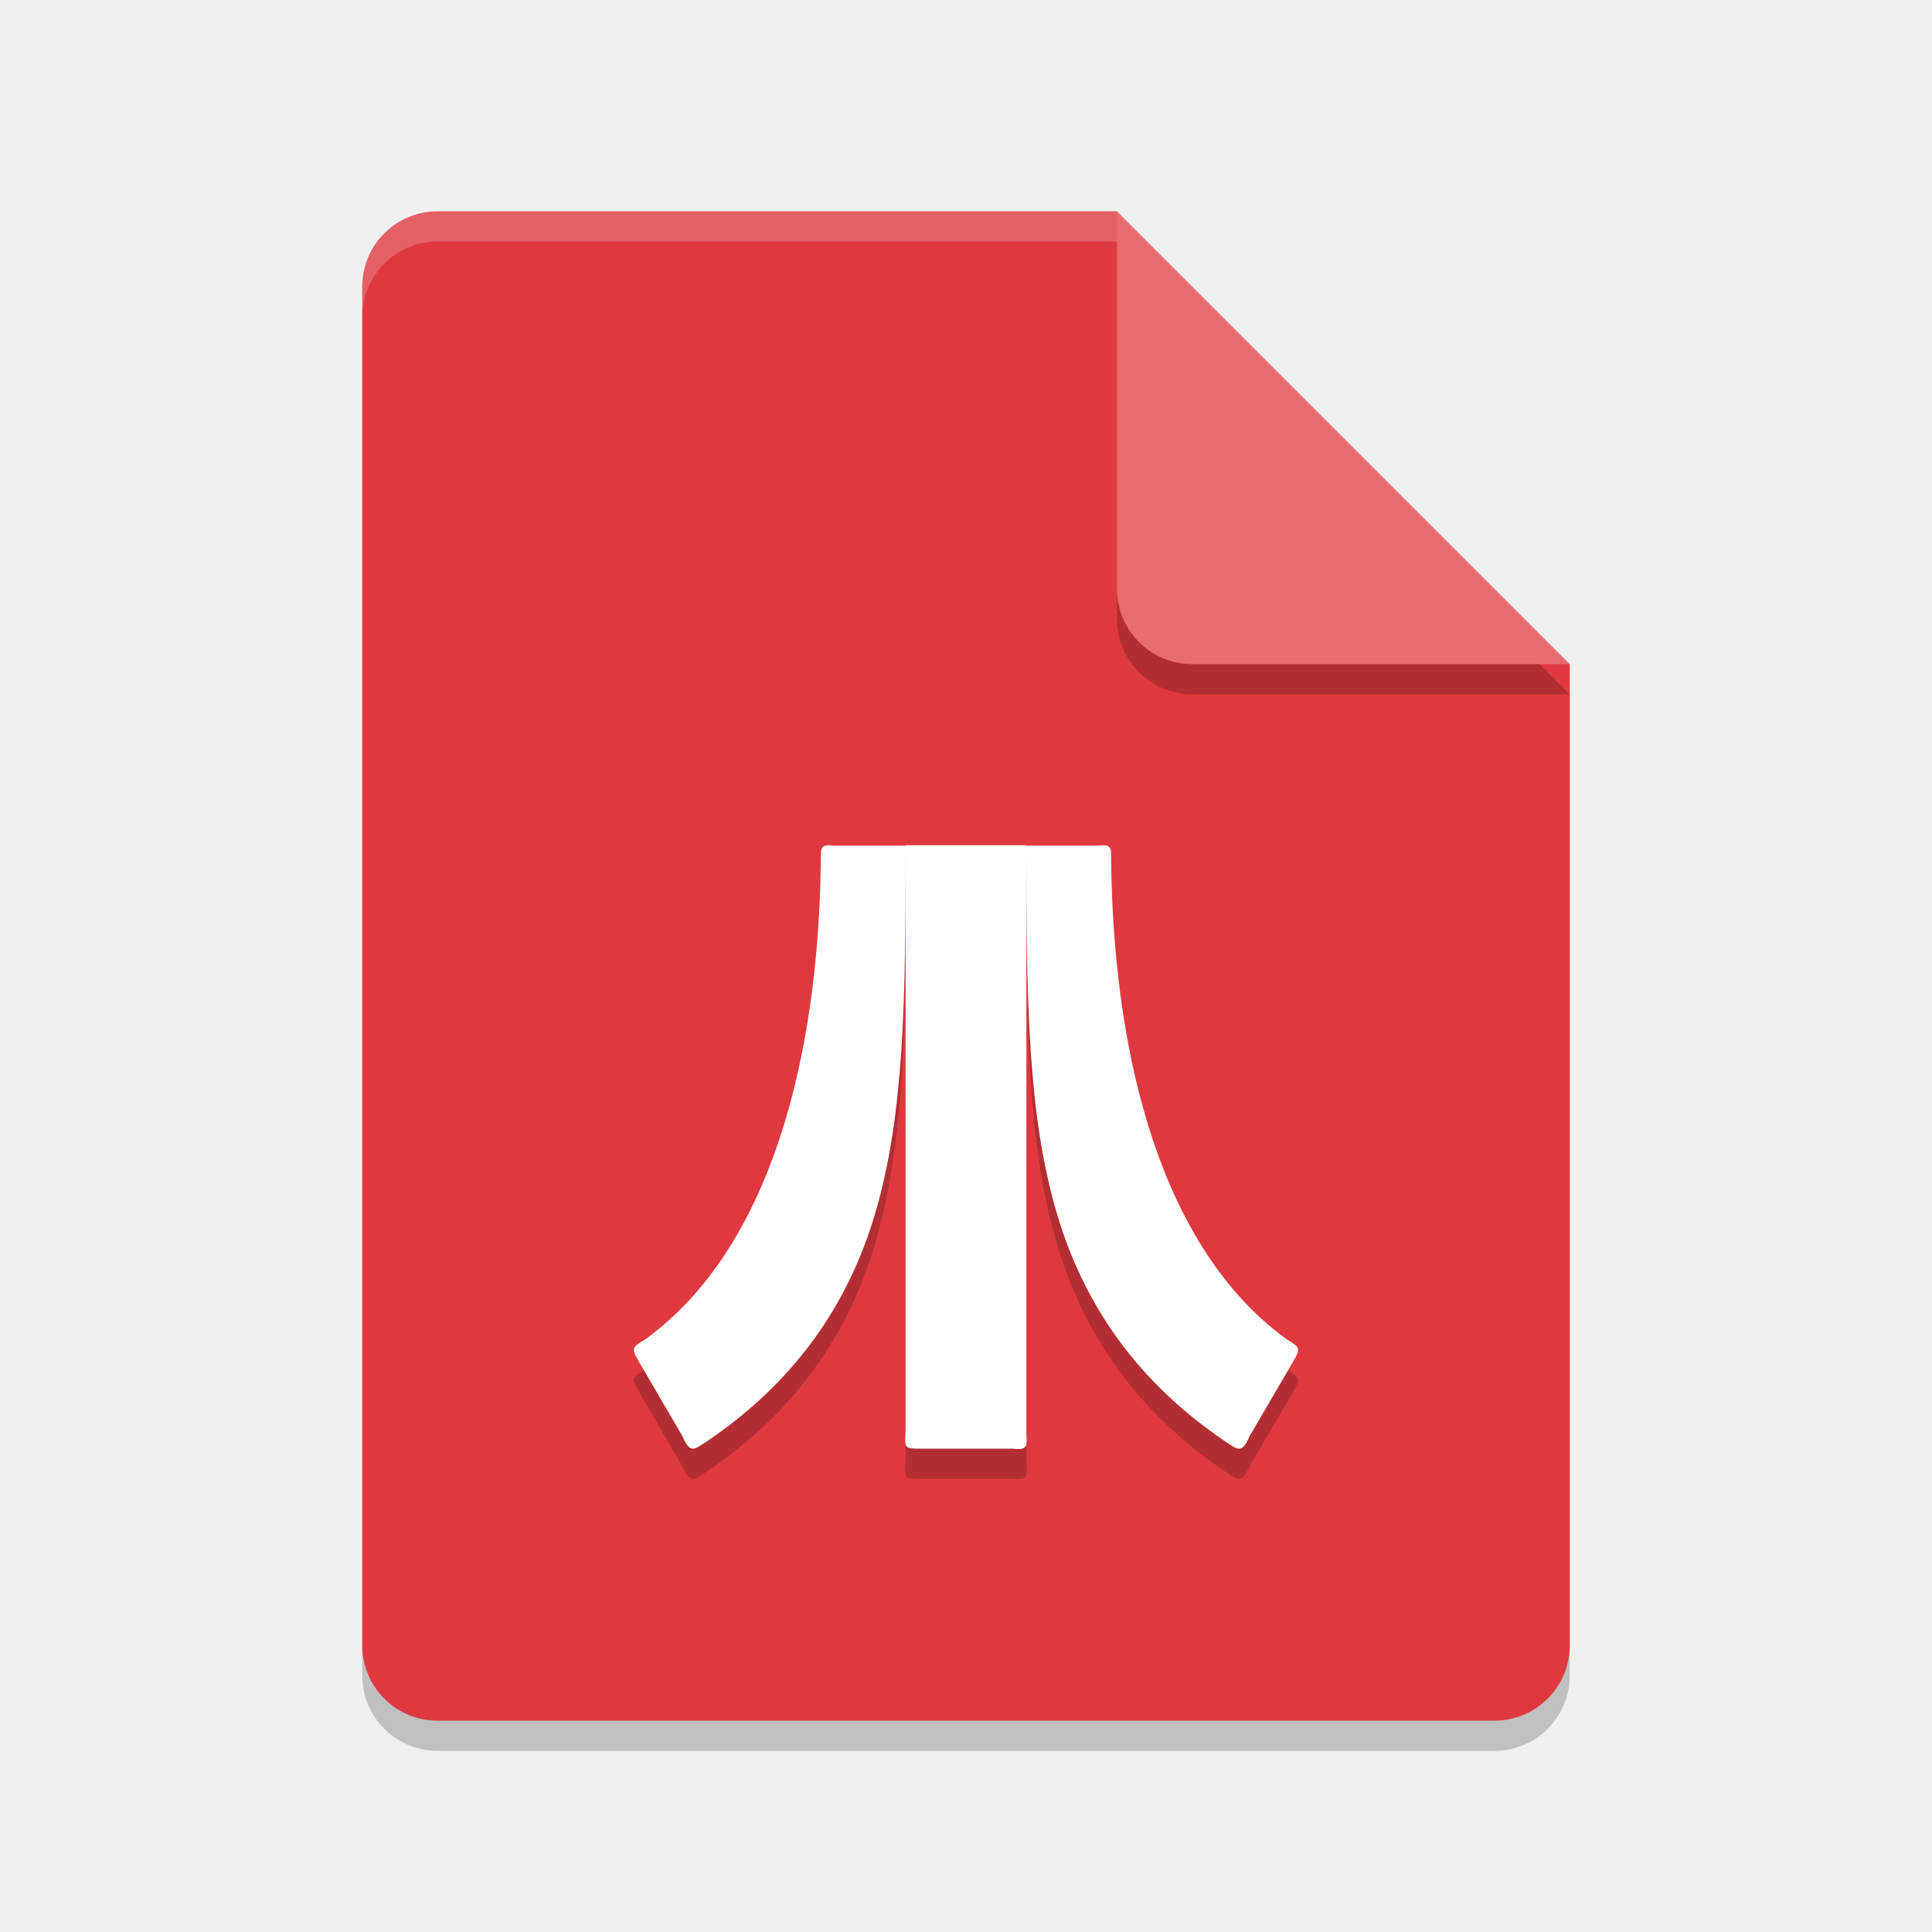
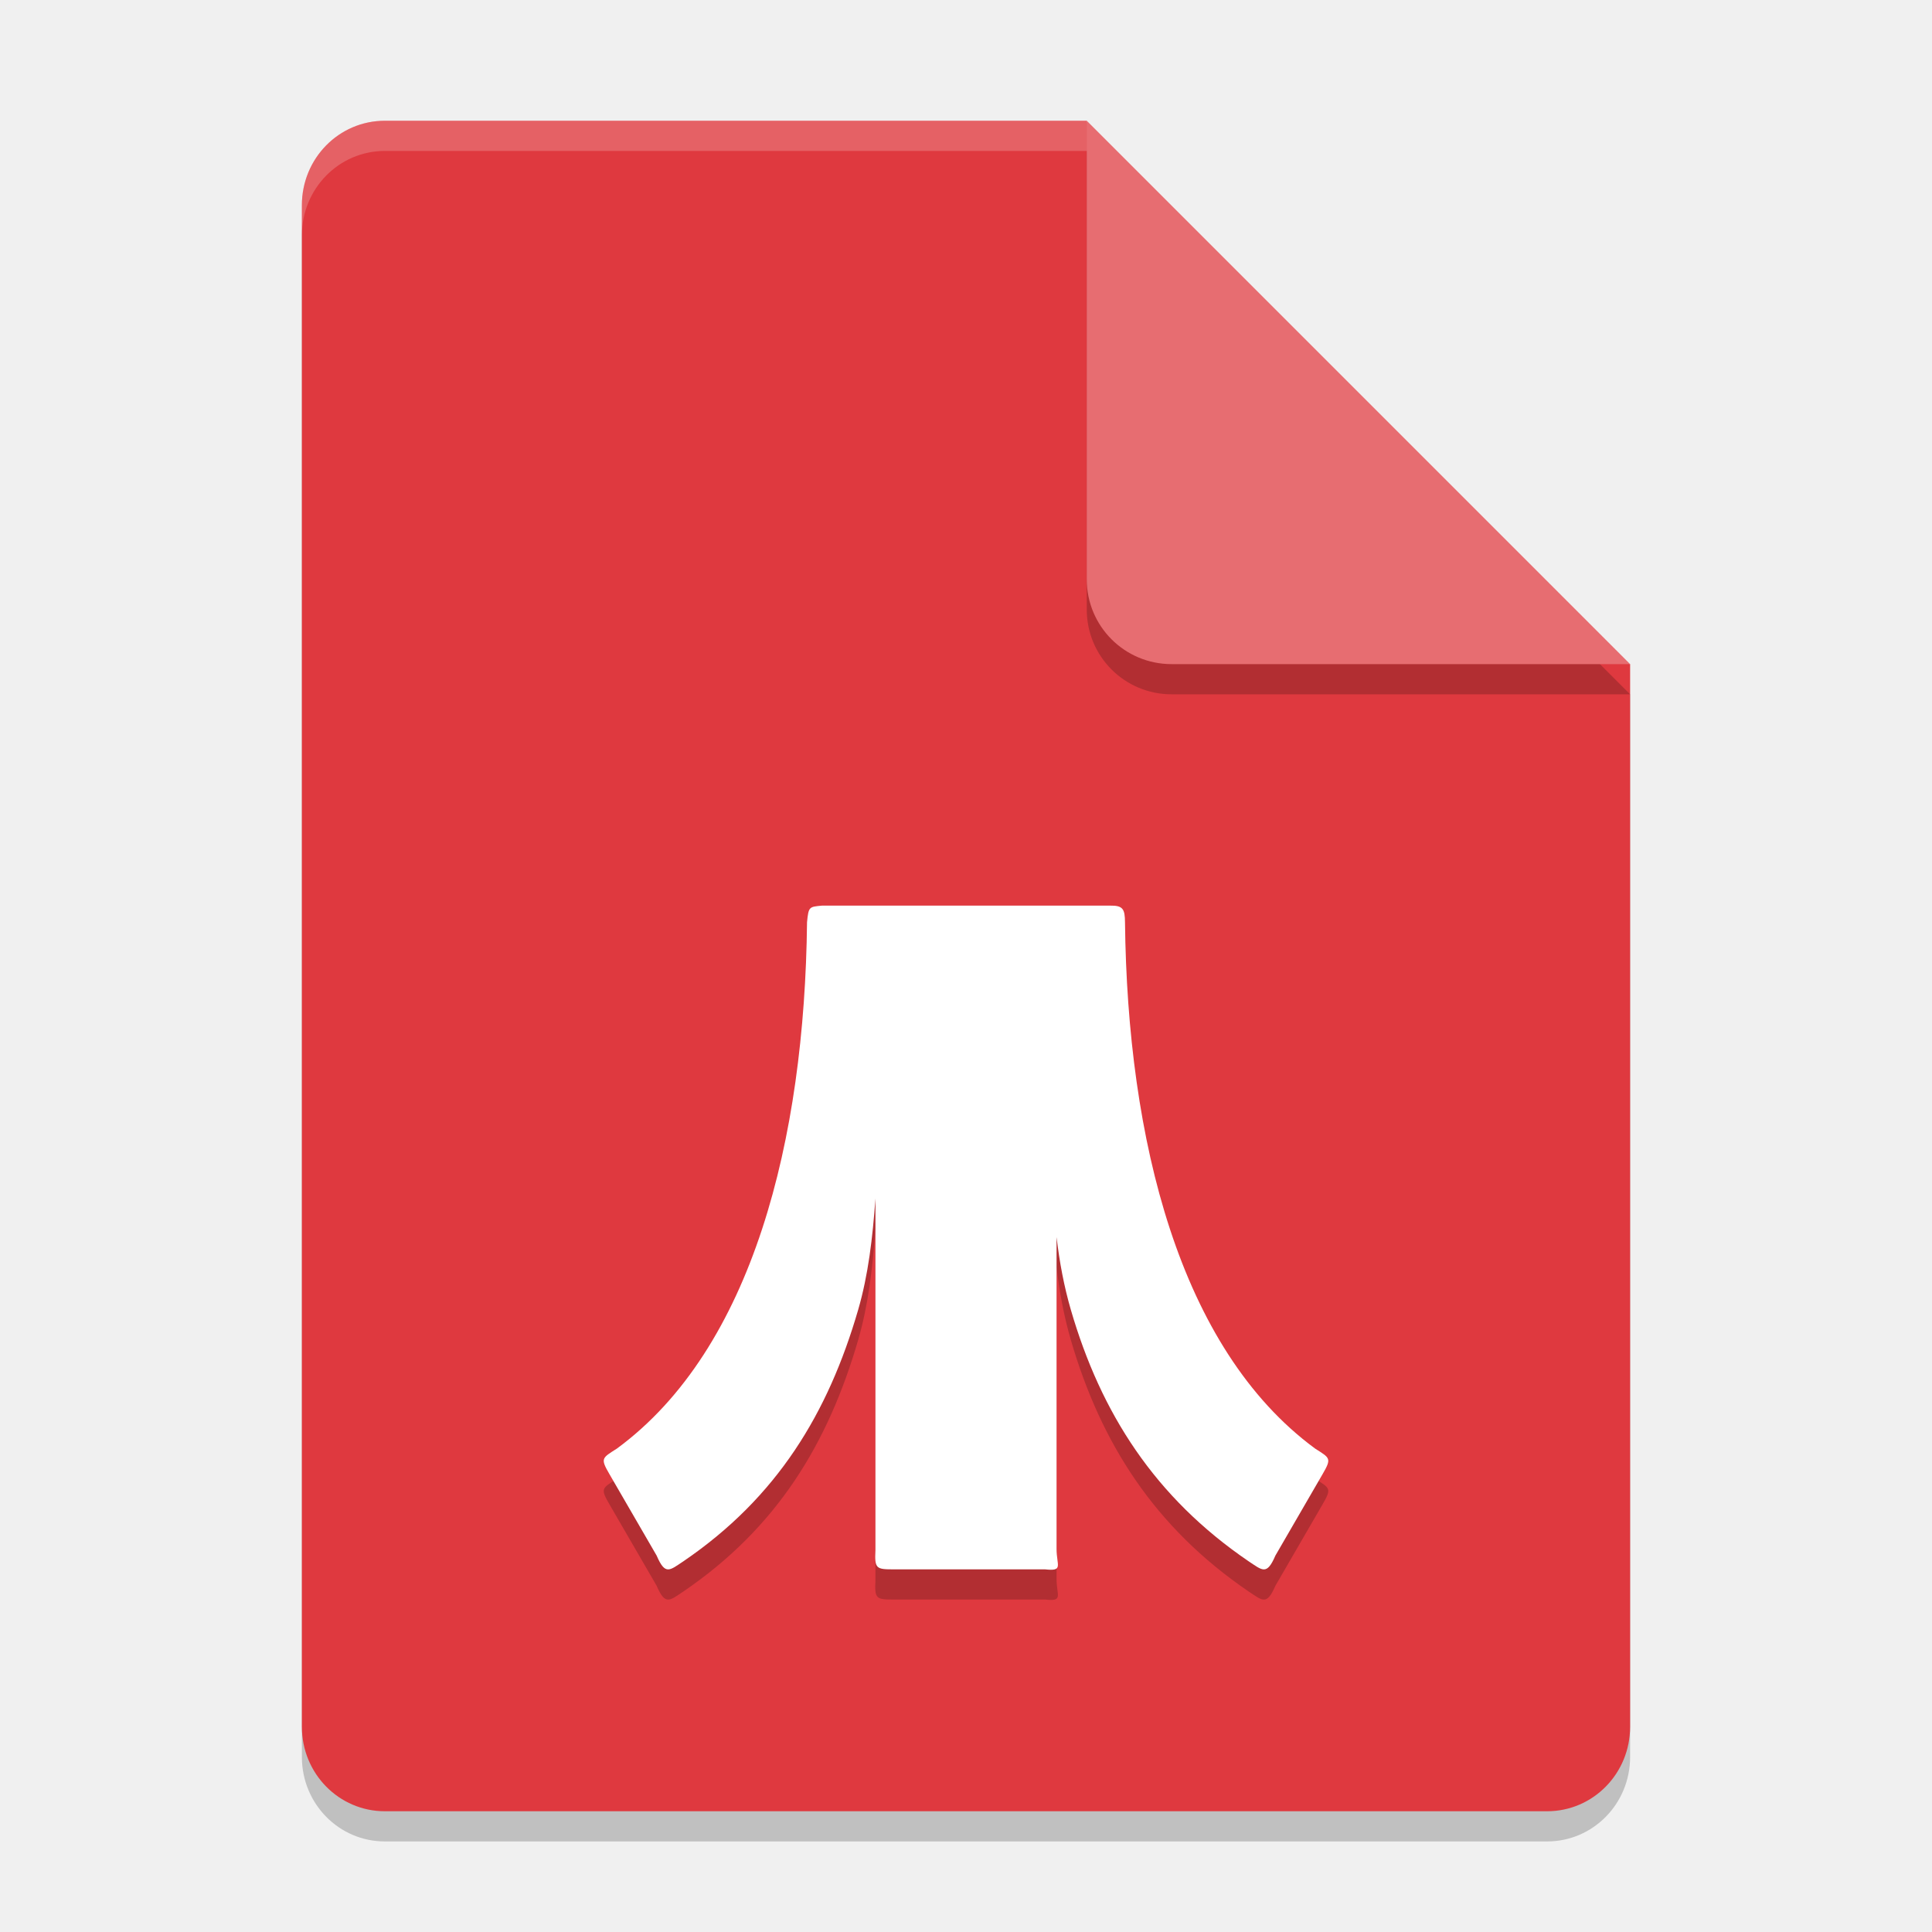
<svg xmlns="http://www.w3.org/2000/svg" width="64" height="64" version="1.1">
-   <path d="m14.5 8c-1.385 0-2.5 1.115-2.5 2.5v45c0 1.385 1.115 2.5 2.5 2.5h35c1.385 0 2.5-1.115 2.5-2.5v-32.5l-15-15z" style="opacity:.2" />
-   <path d="m14.5 7c-1.385 0-2.5 1.115-2.5 2.5v45c0 1.385 1.115 2.5 2.5 2.5h35c1.385 0 2.5-1.115 2.5-2.5v-32.5l-12-3-3-12z" style="fill:#df393f" />
-   <path d="m52 23-15-15v12.5c0 1.385 1.115 2.5 2.5 2.5z" style="opacity:.2" />
-   <path d="m52 22-15-15v12.5c0 1.385 1.115 2.5 2.5 2.5z" style="fill:#e76d71" />
-   <path d="m14.5 7c-1.385 0-2.5 1.115-2.5 2.5v1c0-1.385 1.115-2.5 2.5-2.5h22.5v-1h-22.5z" style="fill:#ffffff;opacity:.2" />
-   <path d="m30 29v19.403c-0.028 0.569-0.058 0.586 0.488 0.586h3.054c0.567 0.061 0.458-0.114 0.458-0.622v-19.367zm4 0.014c0 5.003 0.034 8.857 1.001 12.154 0.913 3.113 2.731 5.65 5.58 7.576 0.422 0.277 0.551 0.434 0.813-0.17l1.432-2.451c0.283-0.484 0.232-0.484-0.226-0.773-4.128-3.011-5.719-9.326-5.792-15.857-0.003-0.403 0.036-0.539-0.455-0.479zm-4 0h-2.353c-0.491-0.06-0.452 0.076-0.455 0.479-0.074 6.531-1.664 12.846-5.792 15.857-0.458 0.289-0.508 0.289-0.226 0.773l1.432 2.451c0.262 0.603 0.39 0.447 0.813 0.17 2.849-1.926 4.668-4.463 5.58-7.576 0.967-3.297 1.001-7.151 1.001-12.154z" style="opacity:.2" />
-   <path d="m30 28v19.403c-0.028 0.569-0.058 0.586 0.488 0.586h3.054c0.567 0.061 0.458-0.114 0.458-0.622v-19.367zm4 0.014c0 5.003 0.034 8.857 1.001 12.154 0.913 3.113 2.731 5.65 5.58 7.576 0.422 0.277 0.551 0.434 0.813-0.17l1.432-2.451c0.283-0.484 0.232-0.484-0.226-0.773-4.128-3.011-5.719-9.326-5.792-15.857-0.003-0.403 0.036-0.539-0.455-0.479zm-4 0h-2.353c-0.491-0.06-0.452 0.076-0.455 0.479-0.074 6.531-1.664 12.846-5.792 15.857-0.458 0.289-0.508 0.289-0.226 0.773l1.432 2.451c0.262 0.603 0.39 0.447 0.813 0.17 2.849-1.926 4.668-4.463 5.58-7.576 0.967-3.297 1.001-7.151 1.001-12.154z" style="fill:#ffffff" />
+   <path style="opacity:0.2" d="M 12.75,5 C 11.226,5 10,6.249 10,7.8 v 50.4 c 0,1.55 1.226,2.8 2.75,2.8 h 38.5 C 52.772,61 54,59.75 54,58.2 V 23 L 40,19 36,5 Z" />
+   <path style="fill:#df393f" d="M 12.75,4 C 11.226,4 10,5.249 10,6.8 v 50.4 c 0,1.55 1.226,2.8 2.75,2.8 h 38.5 C 52.772,60 54,58.75 54,57.2 V 22 L 40,18 36,4 Z" />
+   <path style="opacity:0.2" d="M 54,23 36,5 V 20.188 C 36,21.747 37.255,23 38.812,23 Z" />
+   <path style="fill:#e76d71" d="M 54,22 36,4 V 19.188 C 36,20.747 37.255,22 38.812,22 Z" />
+   <path style="opacity:0.2;fill:#ffffff" d="M 12.75 4 C 11.226 4 10 5.25 10 6.801 L 10 7.801 C 10 6.25 11.226 5 12.75 5 L 36 5 L 36 4 L 12.75 4 z" />
+   <path style="opacity:0.2" d="m 27.23,31 c -0.426,0.041 -0.446,0.03 -0.496,0.551 -0.08,7.181 -1.795,14.124 -6.298,17.435 -0.499,0.318 -0.554,0.32 -0.245,0.851 l 1.561,2.694 c 0.286,0.664 0.427,0.492 0.888,0.188 3.108,-2.118 4.793,-4.908 5.788,-8.331 C 28.763,43.233 28.907,42.006 29,40.703 v 11.642 c -0.031,0.626 0.023,0.642 0.619,0.642 h 5 C 35.237,53.054 35,52.864 35,52.305 V 41.979 c 0.097,0.833 0.249,1.639 0.473,2.409 0.996,3.423 2.78,6.213 5.888,8.331 0.461,0.304 0.602,0.476 0.888,-0.188 l 1.561,-2.694 c 0.308,-0.532 0.254,-0.533 -0.245,-0.851 -4.503,-3.311 -6.217,-10.253 -6.298,-17.435 -0.003,-0.443 -0.071,-0.558 -0.496,-0.551 z" />
+   <path style="fill:#ffffff" d="m 27.23,30 c -0.426,0.041 -0.446,0.03 -0.496,0.551 -0.08,7.181 -1.795,14.124 -6.298,17.435 -0.499,0.318 -0.554,0.32 -0.245,0.851 l 1.561,2.694 c 0.286,0.664 0.427,0.492 0.888,0.188 3.108,-2.118 4.793,-4.908 5.788,-8.331 C 28.763,42.233 28.907,41.006 29,39.703 v 11.642 c -0.031,0.626 0.023,0.642 0.619,0.642 h 5 C 35.237,52.054 35,51.864 35,51.305 V 40.979 c 0.097,0.833 0.249,1.639 0.473,2.409 0.996,3.423 2.78,6.213 5.888,8.331 0.461,0.304 0.602,0.476 0.888,-0.188 l 1.561,-2.694 c 0.308,-0.532 0.254,-0.533 -0.245,-0.851 -4.503,-3.311 -6.217,-10.253 -6.298,-17.435 -0.003,-0.443 -0.071,-0.558 -0.496,-0.551 z" />
</svg>
